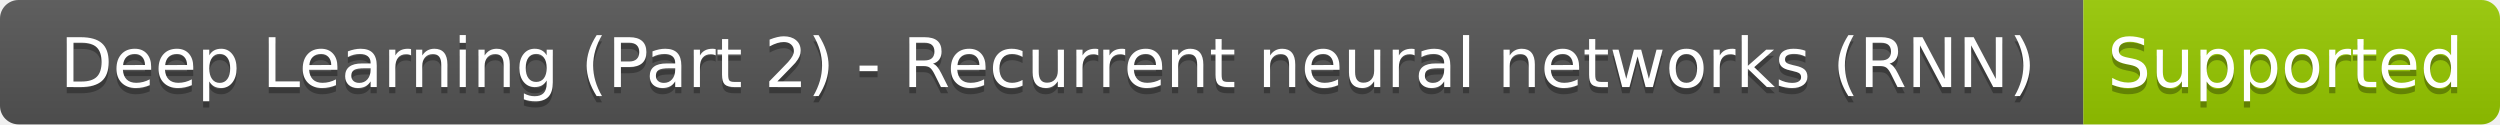
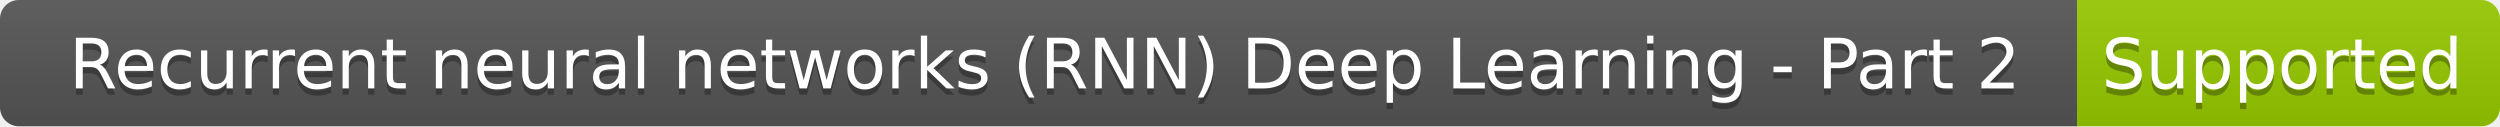
- <svg xmlns="http://www.w3.org/2000/svg" width="402" height="20" role="img" aria-label="Deep Learning (Part 2) - Recurrent neural networks (RNN): Supported">
+ <svg xmlns="http://www.w3.org/2000/svg" width="396" height="20" role="img" aria-label="Recurrent neural networks (RNN)   Deep Learning - Part 2: Supported">
  <linearGradient id="s" x2="0" y2="100%">
    <stop offset="0" stop-color="#bbb" stop-opacity=".1" />
    <stop offset="1" stop-opacity=".1" />
  </linearGradient>
  <clipPath id="r">
-     <rect width="402" height="20" rx="3" fill="#fff" />
+     <rect width="396" height="20" rx="3" fill="#fff" />
  </clipPath>
  <g clip-path="url(#r)">
-     <rect width="335" height="20" fill="#555" />
-     <rect x="335" width="67" height="20" fill="#97ca00" />
-     <rect width="402" height="20" fill="url(#s)" />
+     <rect width="329" height="20" fill="#555" />
+     <rect x="329" width="67" height="20" fill="#97ca00" />
+     <rect width="396" height="20" fill="url(#s)" />
  </g>
  <g fill="#fff" text-anchor="middle" font-family="Verdana,Geneva,DejaVu Sans,sans-serif" text-rendering="geometricPrecision" font-size="110">
-     <text aria-hidden="true" x="1685" y="150" fill="#010101" fill-opacity=".3" transform="scale(.1)" textLength="3250">Deep Learning (Part 2) - Recurrent neural networks (RNN)</text>
-     <text x="1685" y="140" transform="scale(.1)" fill="#fff" textLength="3250">Deep Learning (Part 2) - Recurrent neural networks (RNN)</text>
-     <text aria-hidden="true" x="3675" y="150" fill="#010101" fill-opacity=".3" transform="scale(.1)" textLength="570">Supported</text>
-     <text x="3675" y="140" transform="scale(.1)" fill="#fff" textLength="570">Supported</text>
+     <text aria-hidden="true" x="1655" y="150" fill="#010101" fill-opacity=".3" transform="scale(.1)" textLength="3190">Recurrent neural networks (RNN) 
+  Deep Learning - Part 2</text>
+     <text x="1655" y="140" transform="scale(.1)" fill="#fff" textLength="3190">Recurrent neural networks (RNN) 
+  Deep Learning - Part 2</text>
+     <text aria-hidden="true" x="3615" y="150" fill="#010101" fill-opacity=".3" transform="scale(.1)" textLength="570">Supported</text>
+     <text x="3615" y="140" transform="scale(.1)" fill="#fff" textLength="570">Supported</text>
  </g>
</svg>
